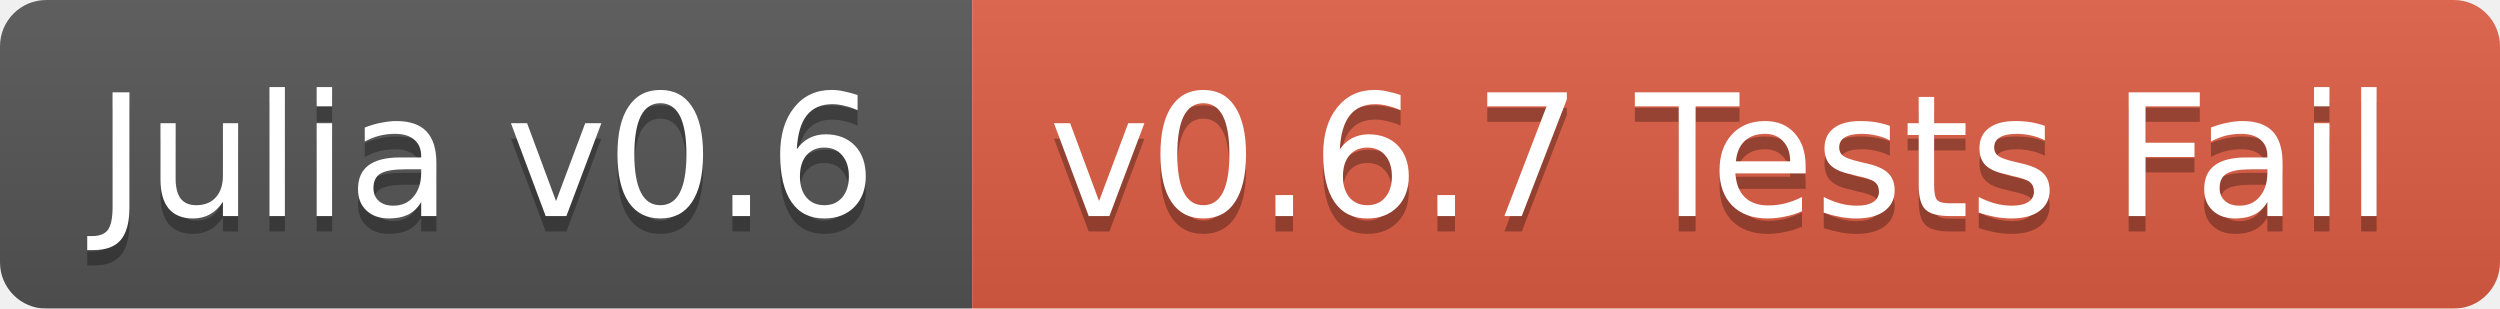
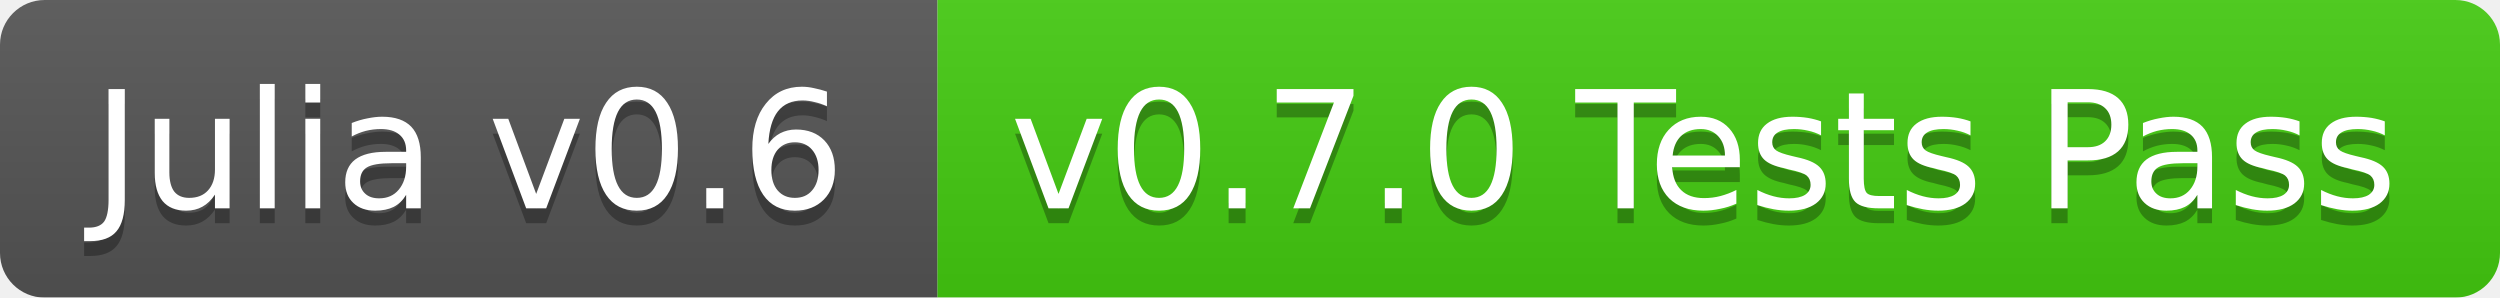
- <svg xmlns="http://www.w3.org/2000/svg" width="162" height="20">
+ <svg xmlns="http://www.w3.org/2000/svg" width="168" height="20">
  <linearGradient id="b" x2="0" y2="100%">
    <stop offset="0" stop-color="#bbb" stop-opacity=".1" />
    <stop offset="1" stop-opacity=".1" />
  </linearGradient>
  <mask id="a">
-     <rect width="162" height="20" rx="3" fill="#fff" />
+     <rect width="168" height="20" rx="3" fill="#fff" />
  </mask>
  <g mask="url(#a)">
    <path fill="#555" d="M0 0h63v20H0z" />
-     <path fill="#e05d44" d="M63 0h99v20H63z" />
-     <path fill="url(#b)" d="M0 0h162v20H0z" />
+     <path fill="#4c1" d="M63 0h105v20H63z" />
+     <path fill="url(#b)" d="M0 0h168v20H0z" />
  </g>
  <g fill="#fff" text-anchor="middle" font-family="DejaVu Sans,Verdana,Geneva,sans-serif" font-size="11">
    <text x="31.5" y="15" fill="#010101" fill-opacity=".3">Julia v0.6</text>
    <text x="31.5" y="14">Julia v0.6</text>
-     <text x="111.5" y="15" fill="#010101" fill-opacity=".3">v0.6.7 Tests Fail</text>
-     <text x="111.5" y="14">v0.6.7 Tests Fail</text>
+     <text x="114.5" y="15" fill="#010101" fill-opacity=".3">v0.7.0 Tests Pass</text>
+     <text x="114.5" y="14">v0.7.0 Tests Pass</text>
  </g>
</svg>
